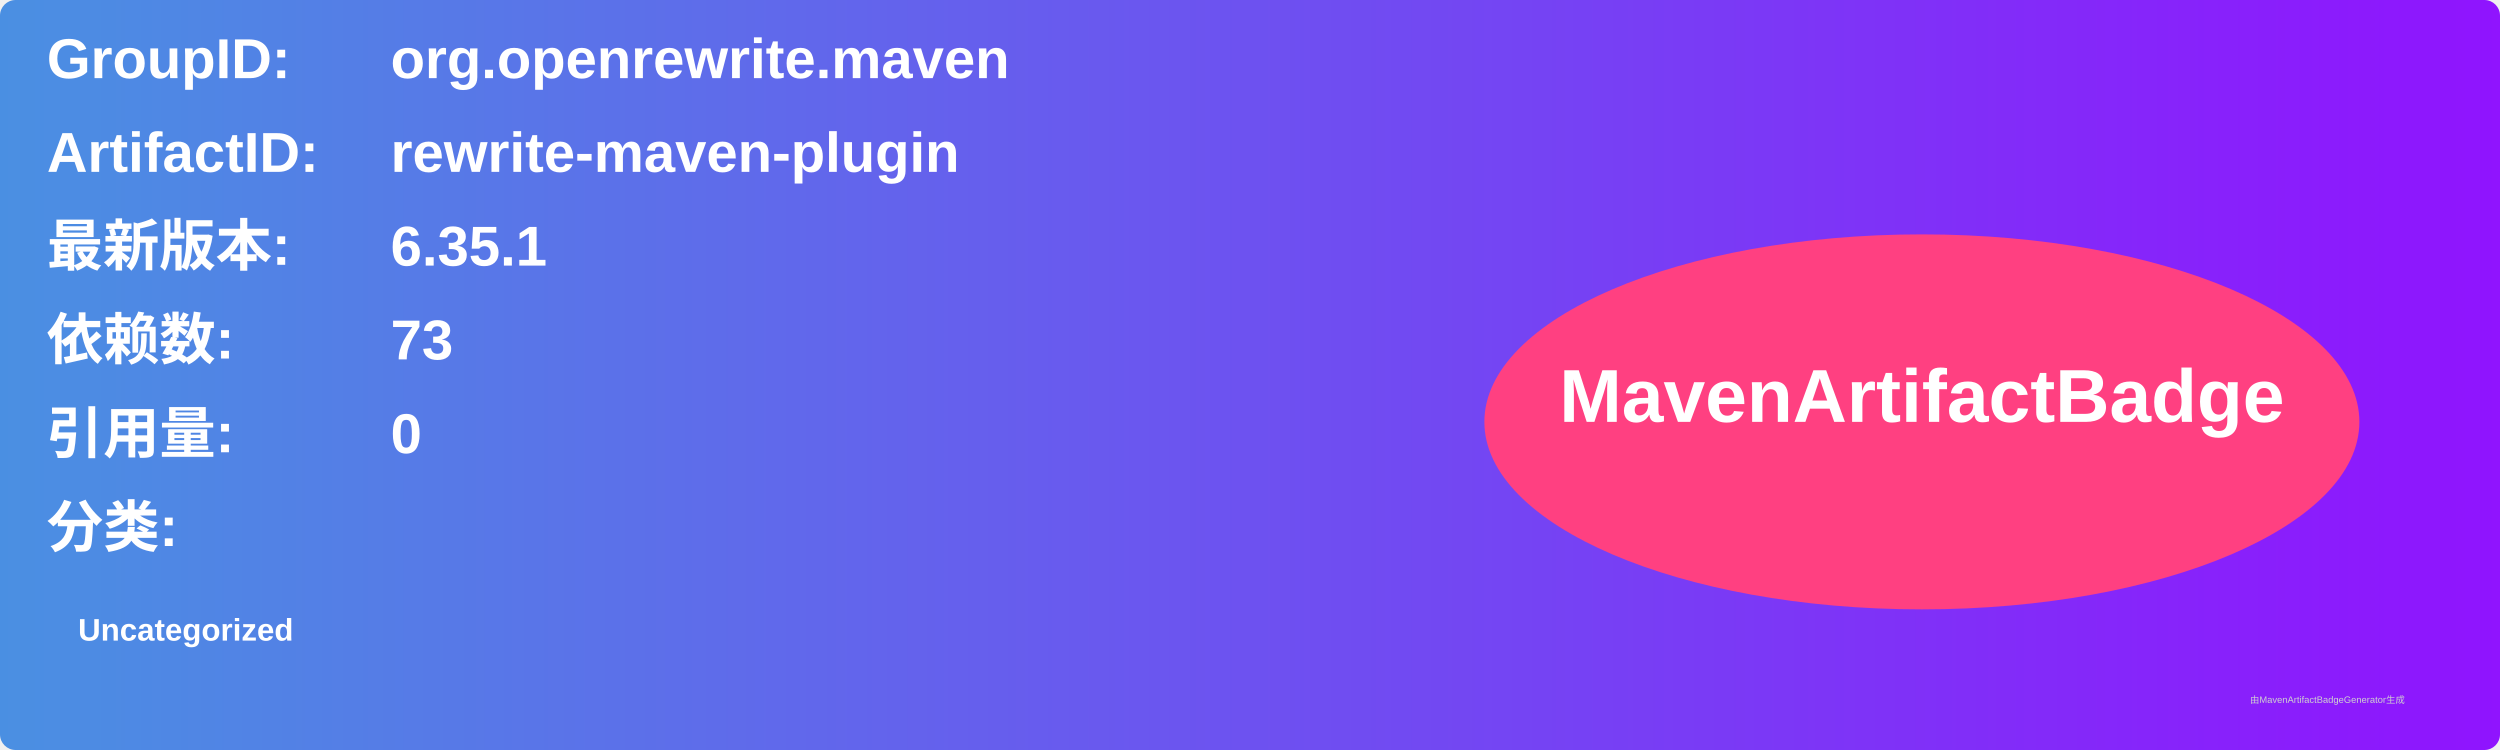
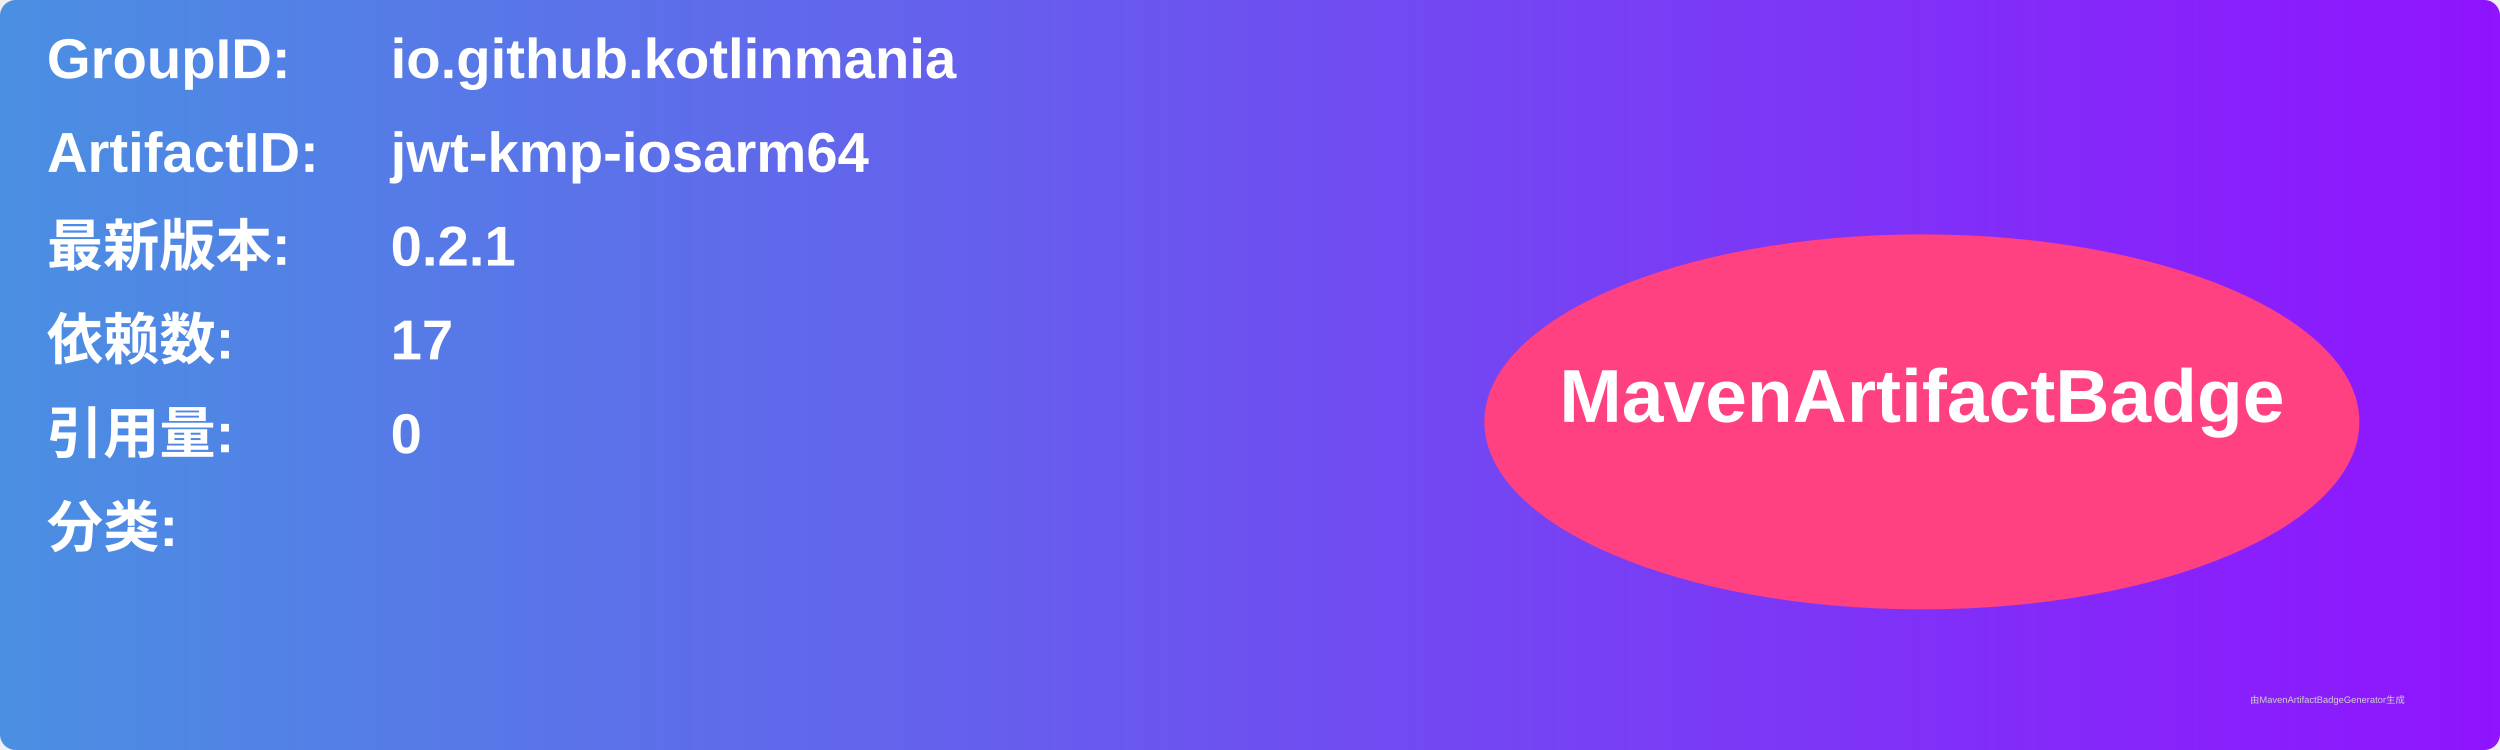
<svg xmlns="http://www.w3.org/2000/svg" width="800" height="240" viewBox="0 0 800 240">
  <linearGradient id="grad" x1="0%" y1="0%" x2="100%" y2="0%">
    <stop offset="0%" stop-color="#4a90e2" />
    <stop offset="100%" stop-color="#9013fe" />
  </linearGradient>
  <rect width="100%" height="100%" rx="5" ry="5" fill="url(#grad)" />
  <g transform="translate(15, 15)">
    <text x="0" y="10" font-family="Arial" font-size="18" fill="white" font-weight="bold" width="260">GroupID:</text>
-     <text x="110" y="10" font-family="Arial" font-size="18" fill="white" font-weight="bold" width="460">org.openrewrite.maven</text>
+     <text x="110" y="10" font-family="Arial" font-size="18" fill="white" font-weight="bold" width="460">io.github.kotlinmania</text>
    <text x="0" y="40" font-family="Arial" font-size="18" fill="white" font-weight="bold" width="260">ArtifactID:</text>
-     <text x="110" y="40" font-family="Arial" font-size="18" fill="white" font-weight="bold" width="460">rewrite-maven-plugin</text>
+     <text x="110" y="40" font-family="Arial" font-size="18" fill="white" font-weight="bold" width="460">jwt-kmp-iosarm64</text>
    <text x="0" y="70" font-family="Arial" font-size="18" fill="white" font-weight="bold">最新版本:</text>
    <text x="110" y="70" font-family="Arial" font-size="18" fill="white" font-weight="bold">
-       <tspan font-weight="bold">6.35.1</tspan>
+       <tspan font-weight="bold">0.2.1</tspan>
    </text>
    <text x="0" y="100" font-family="Arial" font-size="18" fill="white" font-weight="bold">依赖数: </text>
    <text x="110" y="100" font-family="Arial" font-size="18" fill="white">
-       <tspan font-weight="bold">73</tspan>
+       <tspan font-weight="bold">17</tspan>
    </text>
    <text x="0" y="130" font-family="Arial" font-size="18" fill="white" font-weight="bold">引用量: </text>
    <text x="110" y="130" font-family="Arial" font-size="18" fill="white">
      <tspan font-weight="bold">0</tspan>
    </text>
    <text x="0" y="160" font-family="Arial" font-size="18" fill="white" font-weight="bold">分类:</text>
    <text x="10" y="190" font-family="Arial" font-size="10" fill="white">
-       <tspan font-weight="bold">Uncategorized</tspan>
+       <tspan font-weight="bold" />
    </text>
    <ellipse cx="600" cy="120" rx="140" ry="60" fill="#ff4081" />
    <text x="600" y="120" text-anchor="middle" font-family="Arial" font-size="24" fill="white" font-weight="bold">MavenArtifactBadge</text>
  </g>
  <text x="720" y="225" font-family="Arial" font-size="3" fill="#d0d0d0">由MavenArtifactBadgeGenerator生成</text>
</svg>
